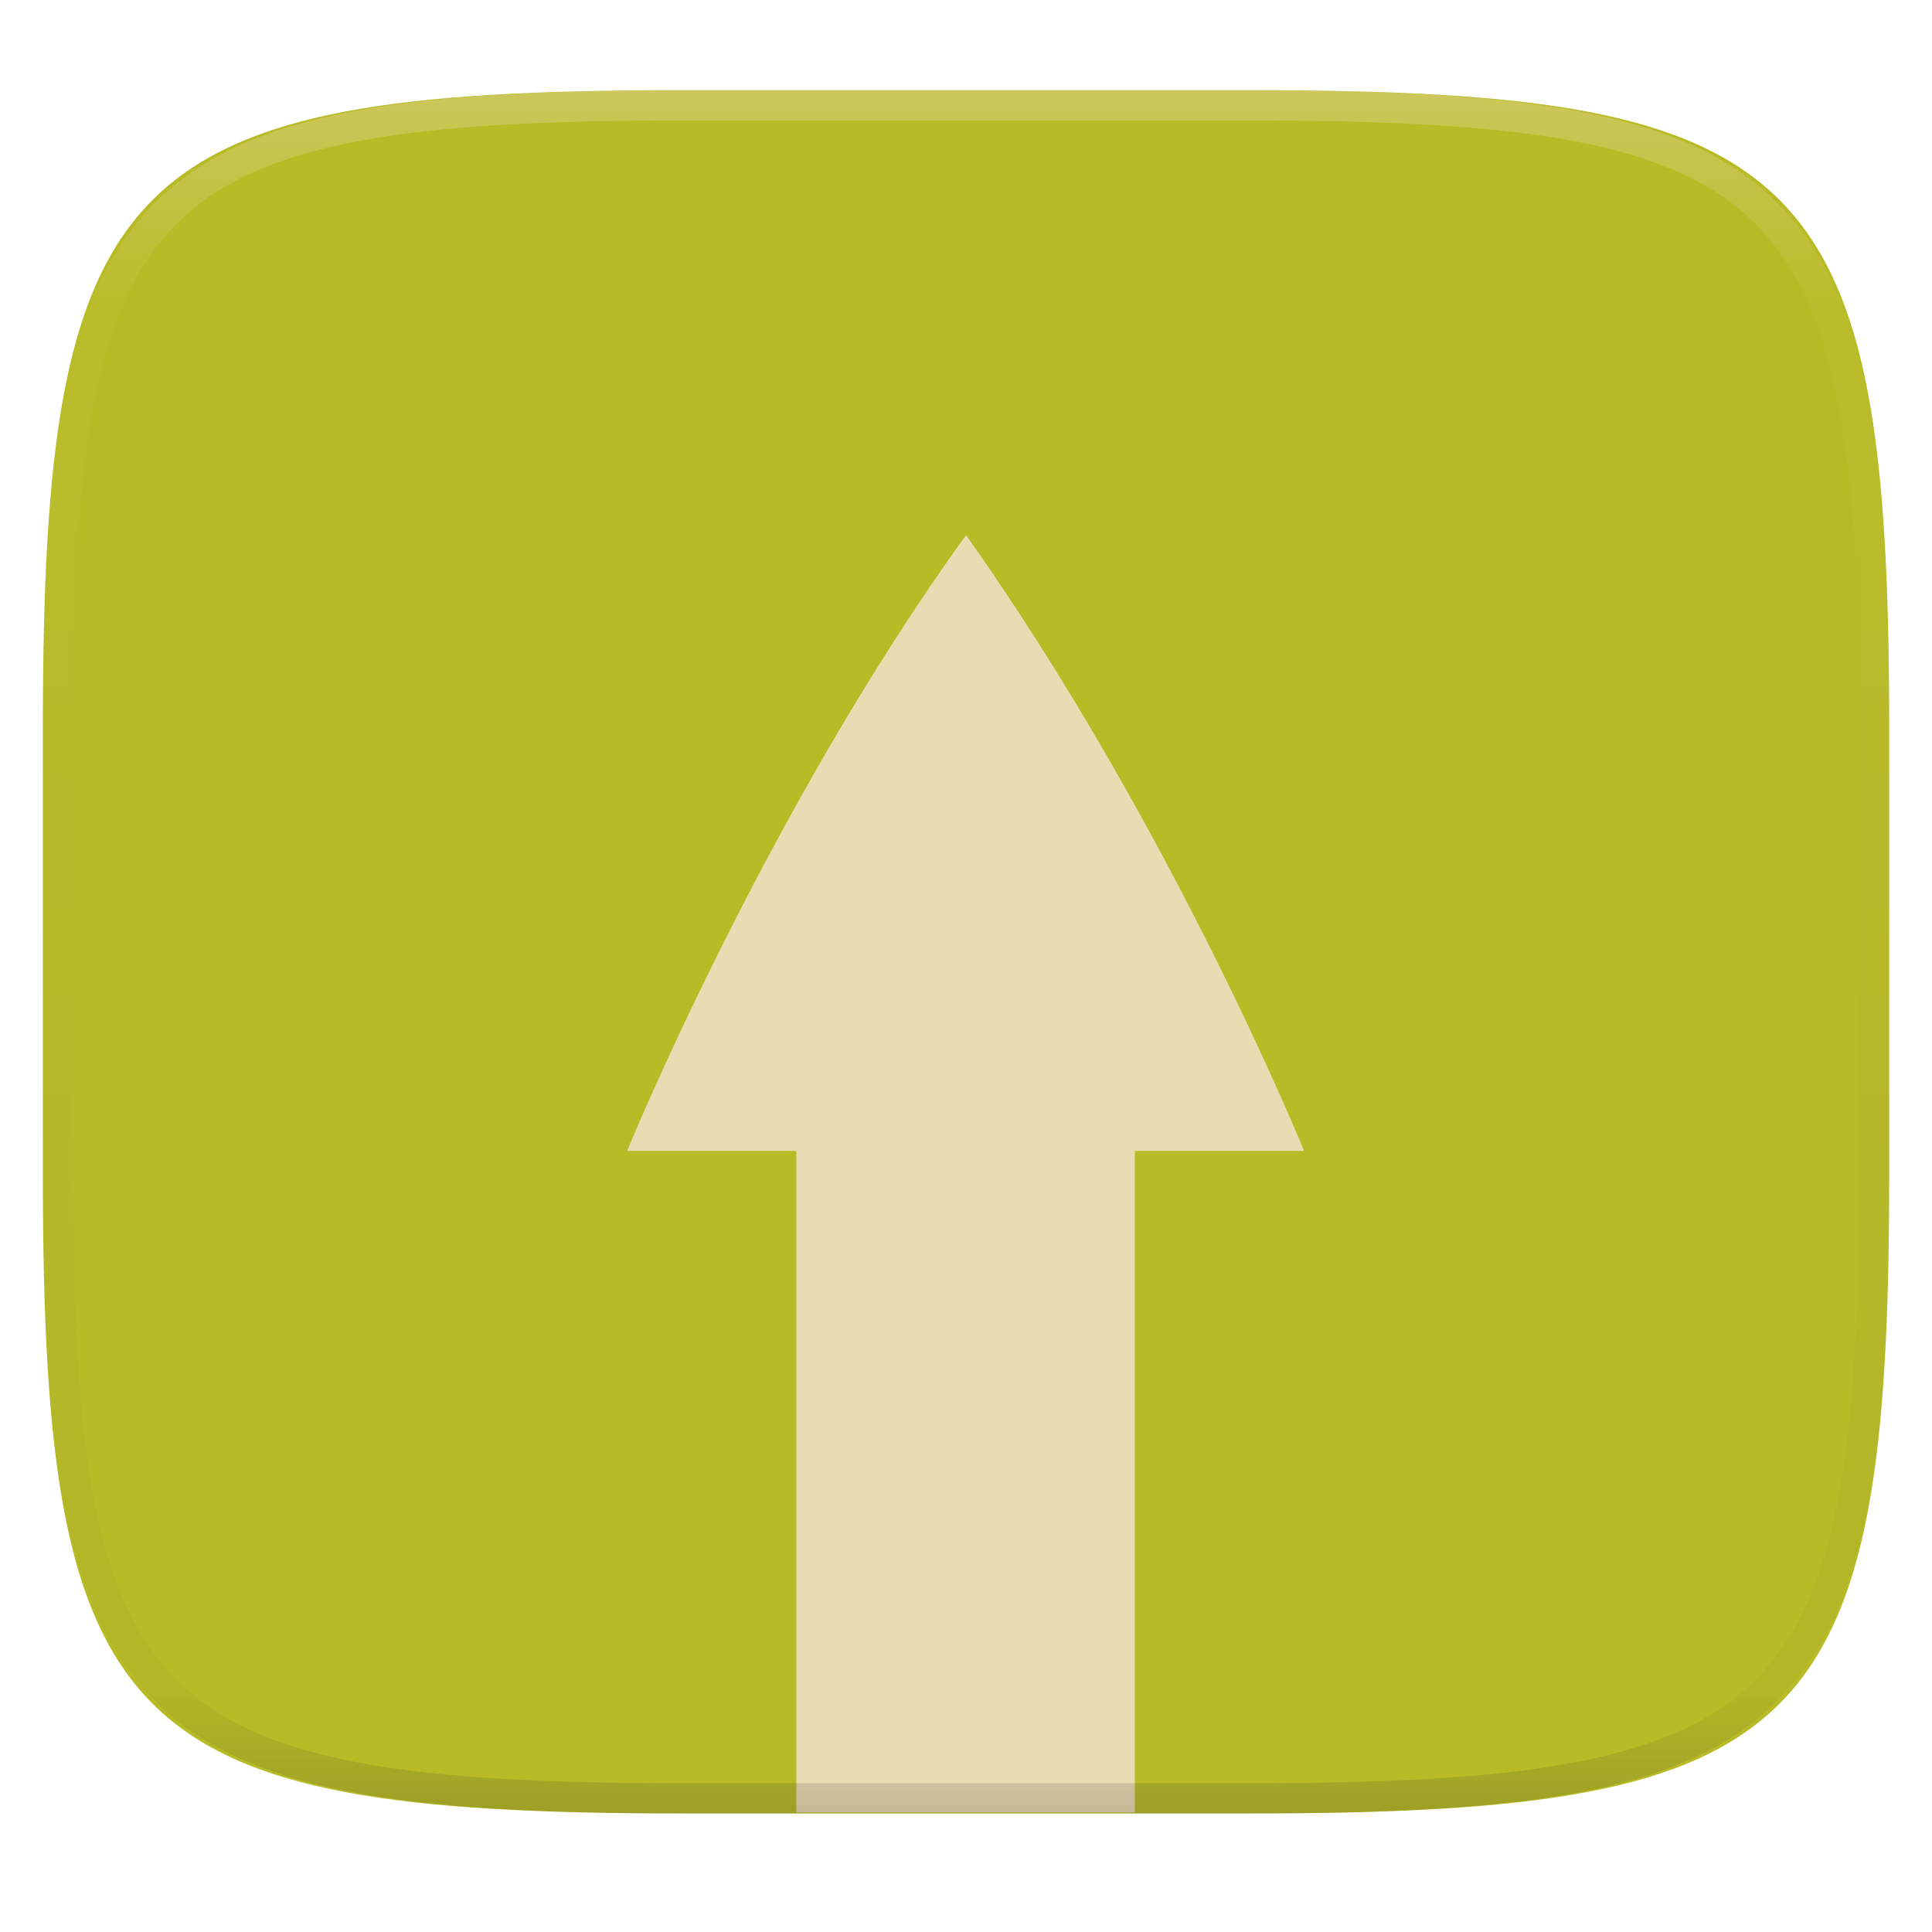
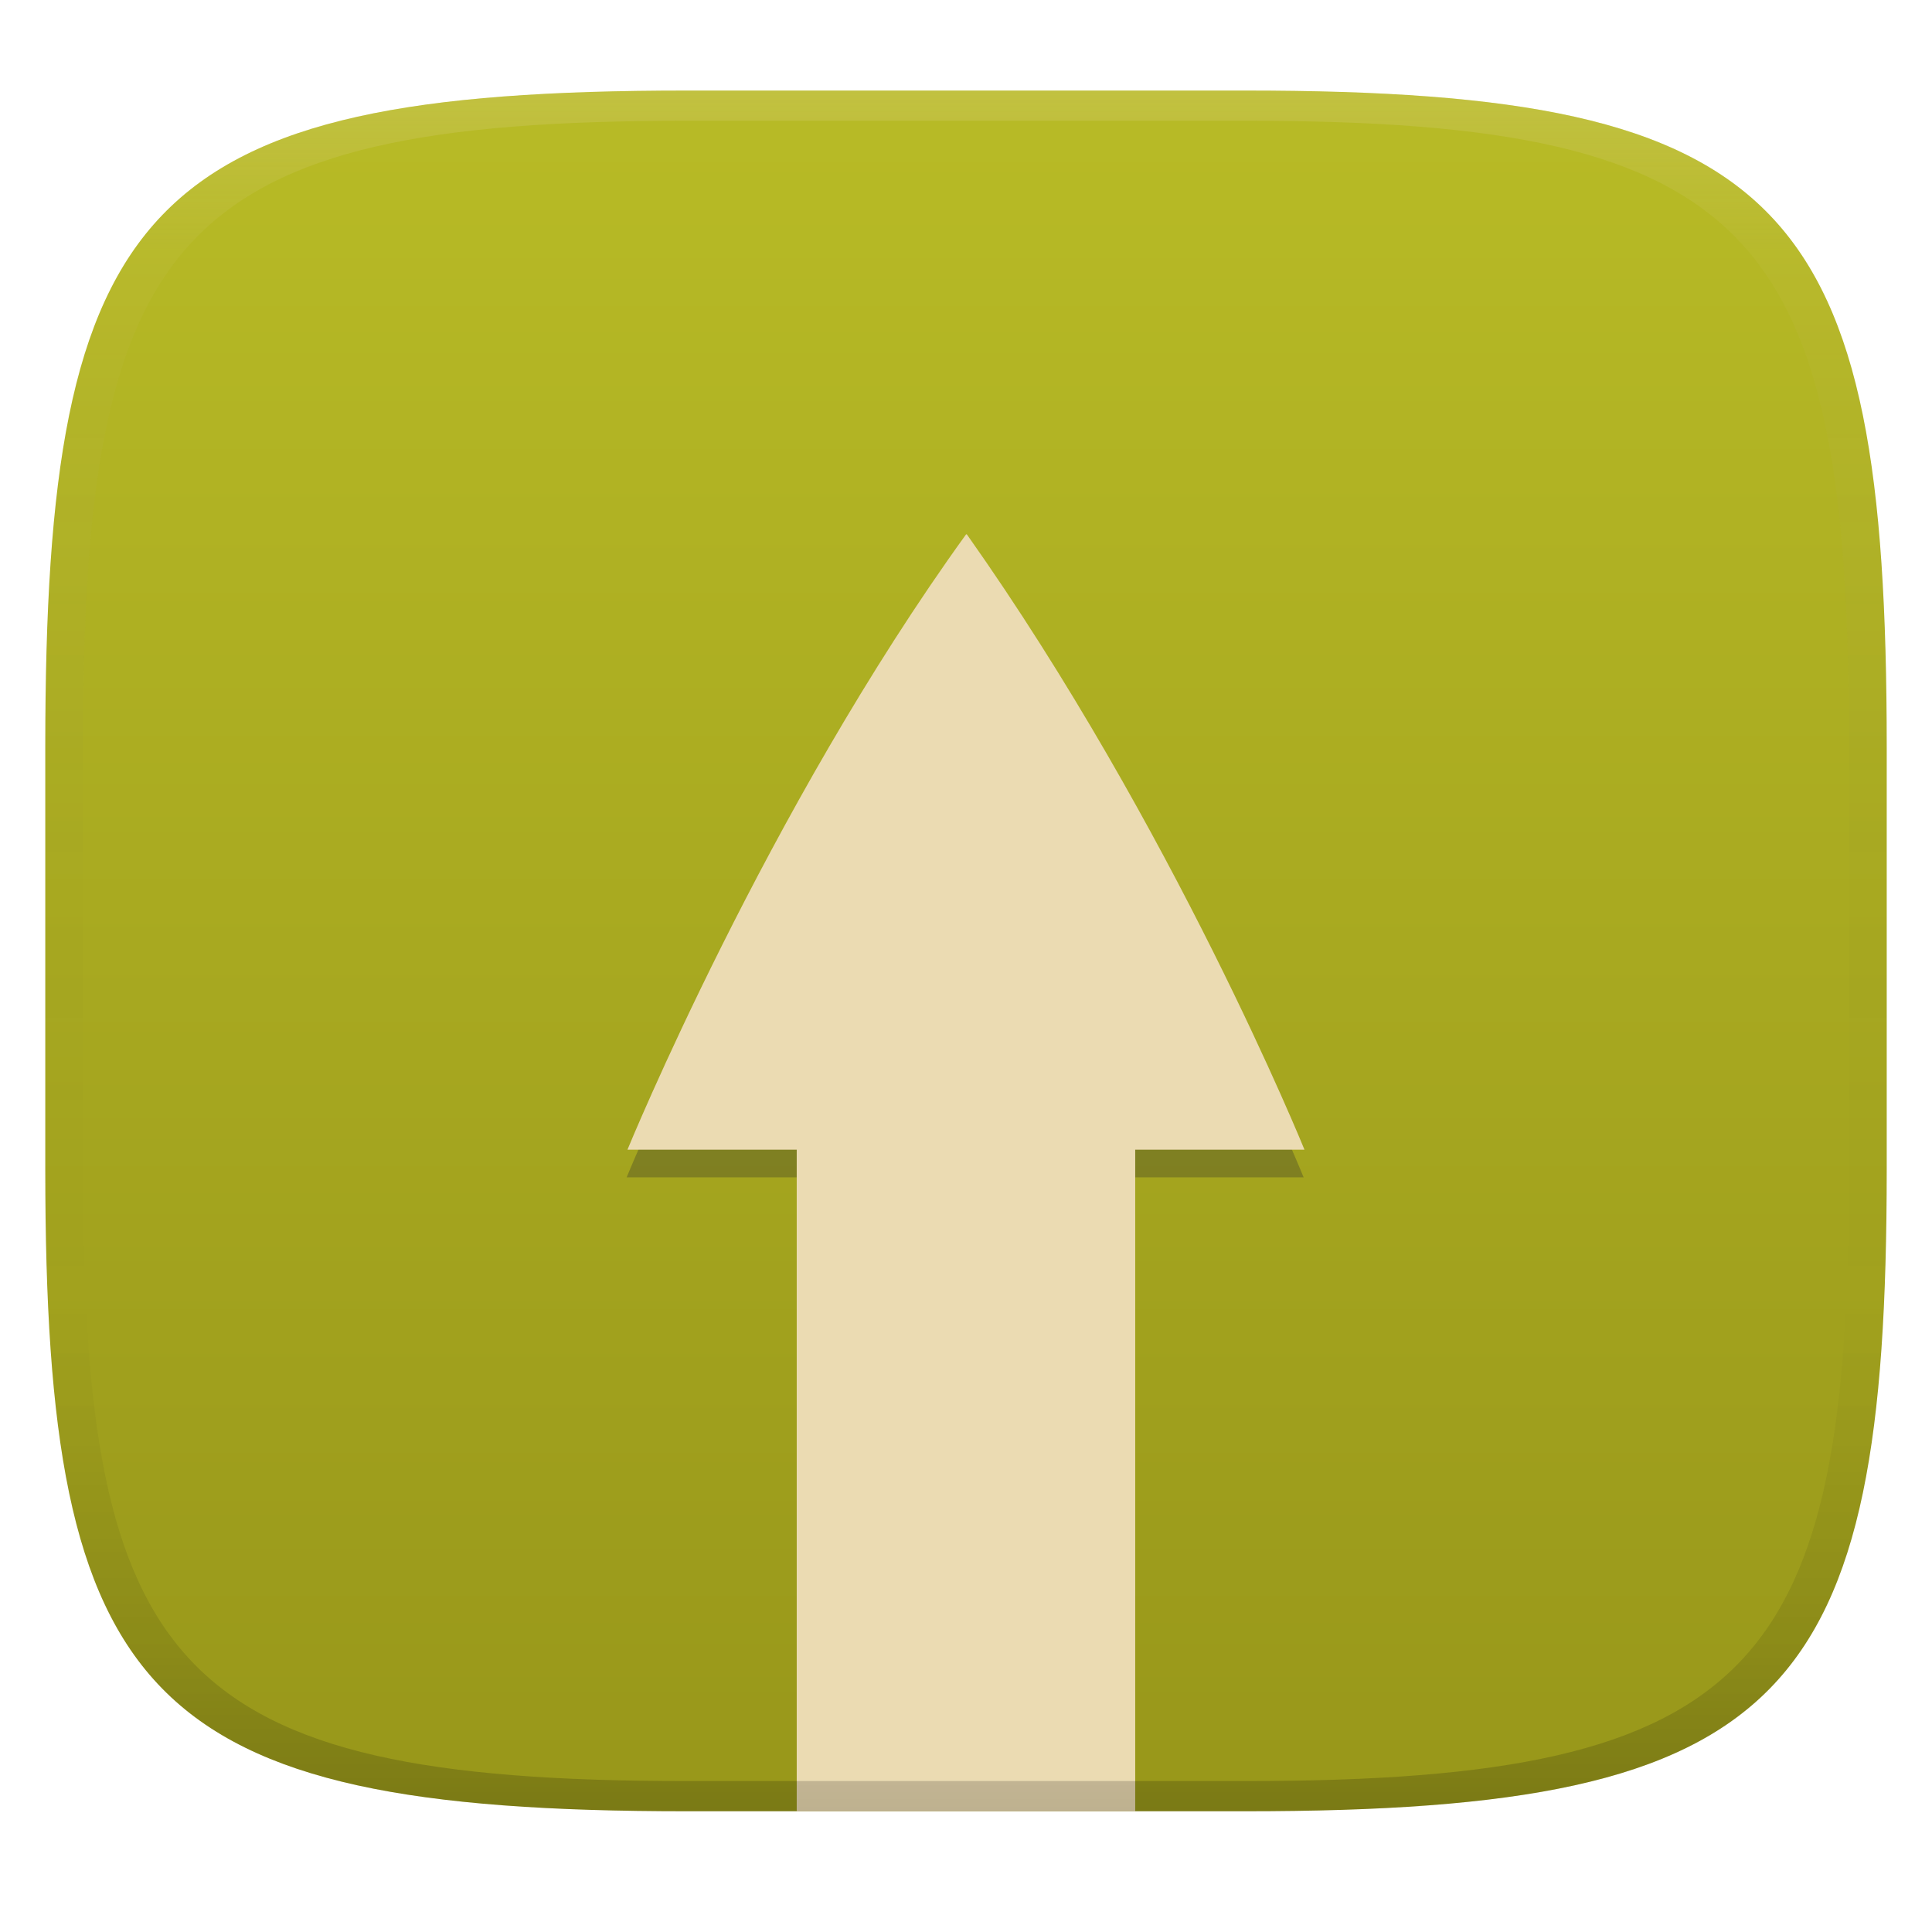
- <svg xmlns="http://www.w3.org/2000/svg" style="isolation:isolate" width="256" height="256" viewBox="0 0 256 256">
-   <g filter="url(#pKNDuLkZ7ODs56RVLENQPrgRjpiosp6q)">
-     <linearGradient id="_lgradient_32" x1=".5" x2=".5" y1="0" y2="1" gradientTransform="matrix(244.6483,0,0,228.3384,5.68,11.9516)" gradientUnits="userSpaceOnUse">
-       <stop offset="0%" style="stop-color:#b8bb26" />
-       <stop offset="100%" style="stop-color:#b8bb26" />
+ <svg xmlns="http://www.w3.org/2000/svg" width="256" height="256" version="1.1">
+   <defs>
+     <linearGradient id="linearGradient31" x1=".5" x2=".5" y2="1" gradientTransform="matrix(244,0,0,228,5.986,12)" gradientUnits="userSpaceOnUse">
+       <stop stop-color="#ebdbb2" stop-opacity=".2" offset="0" />
+       <stop stop-color="#ebdbb2" stop-opacity=".05" offset=".1" />
+       <stop stop-opacity="0" offset=".704" />
+       <stop stop-opacity=".1" offset=".897" />
+       <stop stop-opacity=".2" offset="1" />
    </linearGradient>
-     <path fill="url(#_lgradient_32)" d="M 165.689 11.952 C 239.745 11.952 250.328 22.509 250.328 96.495 L 250.328 155.746 C 250.328 229.733 239.745 240.29 165.689 240.29 L 90.319 240.29 C 16.264 240.29 5.68 229.733 5.68 155.746 L 5.68 96.495 C 5.68 22.509 16.264 11.952 90.319 11.952 L 165.689 11.952 Z" />
-   </g>
-   <path fill="#ebdbb2" d="M 105.519 240.166 L 105.519 152.5 L 83.093 152.5 C 83.093 152.5 101.481 107.621 127.973 70.95 C 127.981 70.95 127.988 70.955 127.997 70.96 C 128.007 70.964 128.017 70.969 128.027 70.976 C 128.036 70.983 128.047 70.989 128.056 70.994 C 128.067 70.999 128.076 71.004 128.084 71.004 C 155.422 109.685 172.797 152.5 172.797 152.5 L 150.371 152.5 L 150.371 240.166 L 105.519 240.166 Z" />
-   <g opacity=".4">
-     <linearGradient id="_lgradient_33" x1=".517" x2=".517" y1="0" y2="1" gradientTransform="matrix(244.65,0,0,228.34,5.68,11.95)" gradientUnits="userSpaceOnUse">
-       <stop offset="0%" style="stop-color:#ebdbb2" />
-       <stop offset="12.5%" stop-opacity=".098" style="stop-color:#ebdbb2" />
-       <stop offset="92.5%" stop-opacity=".098" style="stop-color:#282828" />
-       <stop offset="100%" stop-opacity=".498" style="stop-color:#282828" />
+     <linearGradient id="linearGradient6" x1="140" x2="140" y1="12" y2="240" gradientUnits="userSpaceOnUse">
+       <stop stop-color="#b8bb26" offset="0" />
+       <stop stop-color="#98971a" offset="1" />
    </linearGradient>
-     <path fill="url(#_lgradient_33)" fill-rule="evenodd" d="M 165.068 11.951 C 169.396 11.941 173.724 11.991 178.052 12.089 C 181.927 12.167 185.803 12.315 189.678 12.541 C 193.131 12.737 196.583 13.022 200.026 13.395 C 203.085 13.73 206.144 14.181 209.174 14.741 C 211.889 15.243 214.574 15.881 217.22 16.657 C 219.62 17.355 221.971 18.219 224.243 19.241 C 226.358 20.184 228.384 21.304 230.302 22.591 C 232.142 23.829 233.863 25.244 235.437 26.806 C 237.001 28.378 238.417 30.088 239.656 31.925 C 240.945 33.841 242.066 35.865 243.02 37.967 C 244.043 40.247 244.909 42.585 245.617 44.972 C 246.394 47.615 247.034 50.297 247.535 53.009 C 248.096 56.035 248.548 59.081 248.883 62.136 C 249.257 65.575 249.542 69.014 249.739 72.462 C 249.965 76.323 250.112 80.194 250.201 84.055 C 250.289 88.378 250.339 92.701 250.329 97.014 L 250.329 155.226 C 250.339 159.549 250.289 163.862 250.201 168.185 C 250.112 172.056 249.965 175.917 249.739 179.778 C 249.542 183.226 249.257 186.675 248.883 190.104 C 248.548 193.159 248.096 196.215 247.535 199.241 C 247.034 201.943 246.394 204.625 245.617 207.268 C 244.909 209.655 244.043 212.003 243.02 214.273 C 242.066 216.385 240.945 218.399 239.656 220.315 C 238.417 222.152 237.001 223.872 235.437 225.434 C 233.863 226.996 232.142 228.411 230.302 229.649 C 228.384 230.936 226.358 232.056 224.243 232.999 C 221.971 234.021 219.62 234.885 217.22 235.593 C 214.574 236.369 211.889 237.007 209.174 237.499 C 206.144 238.068 203.085 238.51 200.026 238.845 C 196.583 239.218 193.131 239.503 189.678 239.699 C 185.803 239.925 181.927 240.073 178.052 240.161 C 173.724 240.249 169.396 240.299 165.068 240.289 L 90.942 240.289 C 86.614 240.299 82.286 240.249 77.958 240.161 C 74.083 240.073 70.207 239.925 66.332 239.699 C 62.879 239.503 59.427 239.218 55.984 238.845 C 52.925 238.51 49.866 238.068 46.836 237.499 C 44.121 237.007 41.436 236.369 38.79 235.593 C 36.39 234.885 34.039 234.021 31.767 232.999 C 29.652 232.056 27.626 230.936 25.708 229.649 C 23.868 228.411 22.147 226.996 20.573 225.434 C 19.009 223.872 17.593 222.152 16.354 220.315 C 15.065 218.399 13.944 216.385 12.99 214.273 C 11.967 212.003 11.101 209.655 10.393 207.268 C 9.616 204.625 8.976 201.943 8.475 199.241 C 7.914 196.215 7.462 193.159 7.127 190.104 C 6.753 186.675 6.468 183.226 6.271 179.778 C 6.045 175.917 5.898 172.056 5.809 168.185 C 5.721 163.862 5.671 159.549 5.681 155.226 L 5.681 97.014 C 5.671 92.701 5.721 88.378 5.809 84.055 C 5.898 80.194 6.045 76.323 6.271 72.462 C 6.468 69.014 6.753 65.575 7.127 62.136 C 7.462 59.081 7.914 56.035 8.475 53.009 C 8.976 50.297 9.616 47.615 10.393 44.972 C 11.101 42.585 11.967 40.247 12.99 37.967 C 13.944 35.865 15.065 33.841 16.354 31.925 C 17.593 30.088 19.009 28.378 20.573 26.806 C 22.147 25.244 23.868 23.829 25.708 22.591 C 27.626 21.304 29.652 20.184 31.767 19.241 C 34.039 18.219 36.39 17.355 38.79 16.657 C 41.436 15.881 44.121 15.243 46.836 14.741 C 49.866 14.181 52.925 13.73 55.984 13.395 C 59.427 13.022 62.879 12.737 66.332 12.541 C 70.207 12.315 74.083 12.167 77.958 12.089 C 82.286 11.991 86.614 11.941 90.942 11.951 L 165.068 11.951 Z M 165.078 15.96 C 169.376 15.95 173.675 15.999 177.973 16.087 C 181.8 16.176 185.626 16.323 189.452 16.539 C 192.836 16.736 196.219 17.011 199.583 17.384 C 202.554 17.699 205.515 18.131 208.446 18.681 C 211.023 19.153 213.58 19.762 216.099 20.499 C 218.322 21.147 220.495 21.953 222.6 22.896 C 224.509 23.751 226.338 24.763 228.069 25.922 C 229.692 27.013 231.207 28.26 232.594 29.646 C 233.981 31.031 235.23 32.544 236.332 34.165 C 237.492 35.894 238.506 37.712 239.361 39.608 C 240.306 41.72 241.112 43.892 241.761 46.102 C 242.509 48.617 243.109 51.162 243.591 53.736 C 244.132 56.664 244.565 59.611 244.889 62.578 C 245.263 65.938 245.539 69.308 245.735 72.688 C 245.952 76.51 246.109 80.322 246.188 84.144 C 246.276 88.437 246.325 92.721 246.325 97.014 C 246.325 97.014 246.325 97.014 246.325 97.014 L 246.325 155.226 C 246.325 155.226 246.325 155.226 246.325 155.226 C 246.325 159.519 246.276 163.803 246.188 168.096 C 246.109 171.918 245.952 175.74 245.735 179.552 C 245.539 182.932 245.263 186.302 244.889 189.672 C 244.565 192.629 244.132 195.576 243.591 198.504 C 243.109 201.078 242.509 203.623 241.761 206.138 C 241.112 208.358 240.306 210.52 239.361 212.632 C 238.506 214.528 237.492 216.356 236.332 218.075 C 235.23 219.706 233.981 221.219 232.594 222.604 C 231.207 223.98 229.692 225.227 228.069 226.318 C 226.338 227.477 224.509 228.489 222.6 229.344 C 220.495 230.297 218.322 231.093 216.099 231.741 C 213.58 232.478 211.023 233.087 208.446 233.559 C 205.515 234.109 202.554 234.541 199.583 234.865 C 196.219 235.229 192.836 235.514 189.452 235.701 C 185.626 235.917 181.8 236.074 177.973 236.153 C 173.675 236.251 169.376 236.29 165.078 236.29 C 165.078 236.29 165.078 236.29 165.068 236.29 L 90.942 236.29 C 90.932 236.29 90.932 236.29 90.932 236.29 C 86.634 236.29 82.335 236.251 78.037 236.153 C 74.21 236.074 70.384 235.917 66.558 235.701 C 63.174 235.514 59.791 235.229 56.427 234.865 C 53.456 234.541 50.495 234.109 47.564 233.559 C 44.987 233.087 42.43 232.478 39.911 231.741 C 37.688 231.093 35.515 230.297 33.41 229.344 C 31.501 228.489 29.672 227.477 27.941 226.318 C 26.318 225.227 24.803 223.98 23.416 222.604 C 22.029 221.219 20.78 219.706 19.678 218.075 C 18.518 216.356 17.504 214.528 16.649 212.632 C 15.704 210.52 14.898 208.358 14.249 206.138 C 13.501 203.623 12.901 201.078 12.419 198.504 C 11.878 195.576 11.445 192.629 11.121 189.672 C 10.747 186.302 10.472 182.932 10.275 179.552 C 10.058 175.74 9.901 171.918 9.822 168.096 C 9.734 163.803 9.685 159.519 9.685 155.226 C 9.685 155.226 9.685 155.226 9.685 155.226 L 9.685 97.014 C 9.685 97.014 9.685 97.014 9.685 97.014 C 9.685 92.721 9.734 88.437 9.822 84.144 C 9.901 80.322 10.058 76.51 10.275 72.688 C 10.472 69.308 10.747 65.938 11.121 62.578 C 11.445 59.611 11.878 56.664 12.419 53.736 C 12.901 51.162 13.501 48.617 14.249 46.102 C 14.898 43.892 15.704 41.72 16.649 39.608 C 17.504 37.712 18.518 35.894 19.678 34.165 C 20.78 32.544 22.029 31.031 23.416 29.646 C 24.803 28.26 26.318 27.013 27.941 25.922 C 29.672 24.763 31.501 23.751 33.41 22.896 C 35.515 21.953 37.688 21.147 39.911 20.499 C 42.43 19.762 44.987 19.153 47.564 18.681 C 50.495 18.131 53.456 17.699 56.427 17.384 C 59.791 17.011 63.174 16.736 66.558 16.539 C 70.384 16.323 74.21 16.176 78.037 16.087 C 82.335 15.999 86.634 15.95 90.932 15.96 C 90.932 15.96 90.932 15.96 90.942 15.96 L 165.068 15.96 C 165.078 15.96 165.078 15.96 165.078 15.96 Z" />
-   </g>
+   </defs>
+   <path d="m165 12c72 0 85 15 85 87v56c0 70-13 85-85 85h-74c-72 0-85-15-85-85v-56c0-72 13-87 85-87z" fill="url(#linearGradient6)" style="isolation:isolate" />
+   <path d="m105.46 156h-22.426s18.388-44.879 44.88-81.55c8e-3 0 0.015 5e-3 0.024 0.01 0.01 4e-3 0.02 9e-3 0.03 0.016 9e-3 7e-3 0.02 0.013 0.029 0.018 0.011 5e-3 0.02 0.01 0.028 0.01 27.338 38.681 44.713 81.496 44.713 81.496h-22.426" fill="#282828" opacity=".3" style="isolation:isolate" />
+   <path d="m105.57 240v-87.666h-22.426s18.388-44.879 44.88-81.55c8e-3 0 0.015 5e-3 0.024 0.01 0.01 4e-3 0.02 9e-3 0.03 0.016 9e-3 7e-3 0.02 0.013 0.029 0.018 0.011 5e-3 0.02 0.01 0.028 0.01 27.338 38.681 44.713 81.496 44.713 81.496h-22.426v87.666z" fill="#ebdbb2" style="isolation:isolate" />
+   <path d="m91 12c-72 0-85 15-85 87v56c0 70 13 85 85 85h74c72 0 85-15 85-85v-56c0-72-13-87-85-87zm0 4h74c68 0 80 15 80 83v56c0 66-12 81-80 81h-74c-68 0-80-15-80-81v-56c0-68 12-83 80-83z" fill="url(#linearGradient31)" style="isolation:isolate" />
</svg>
